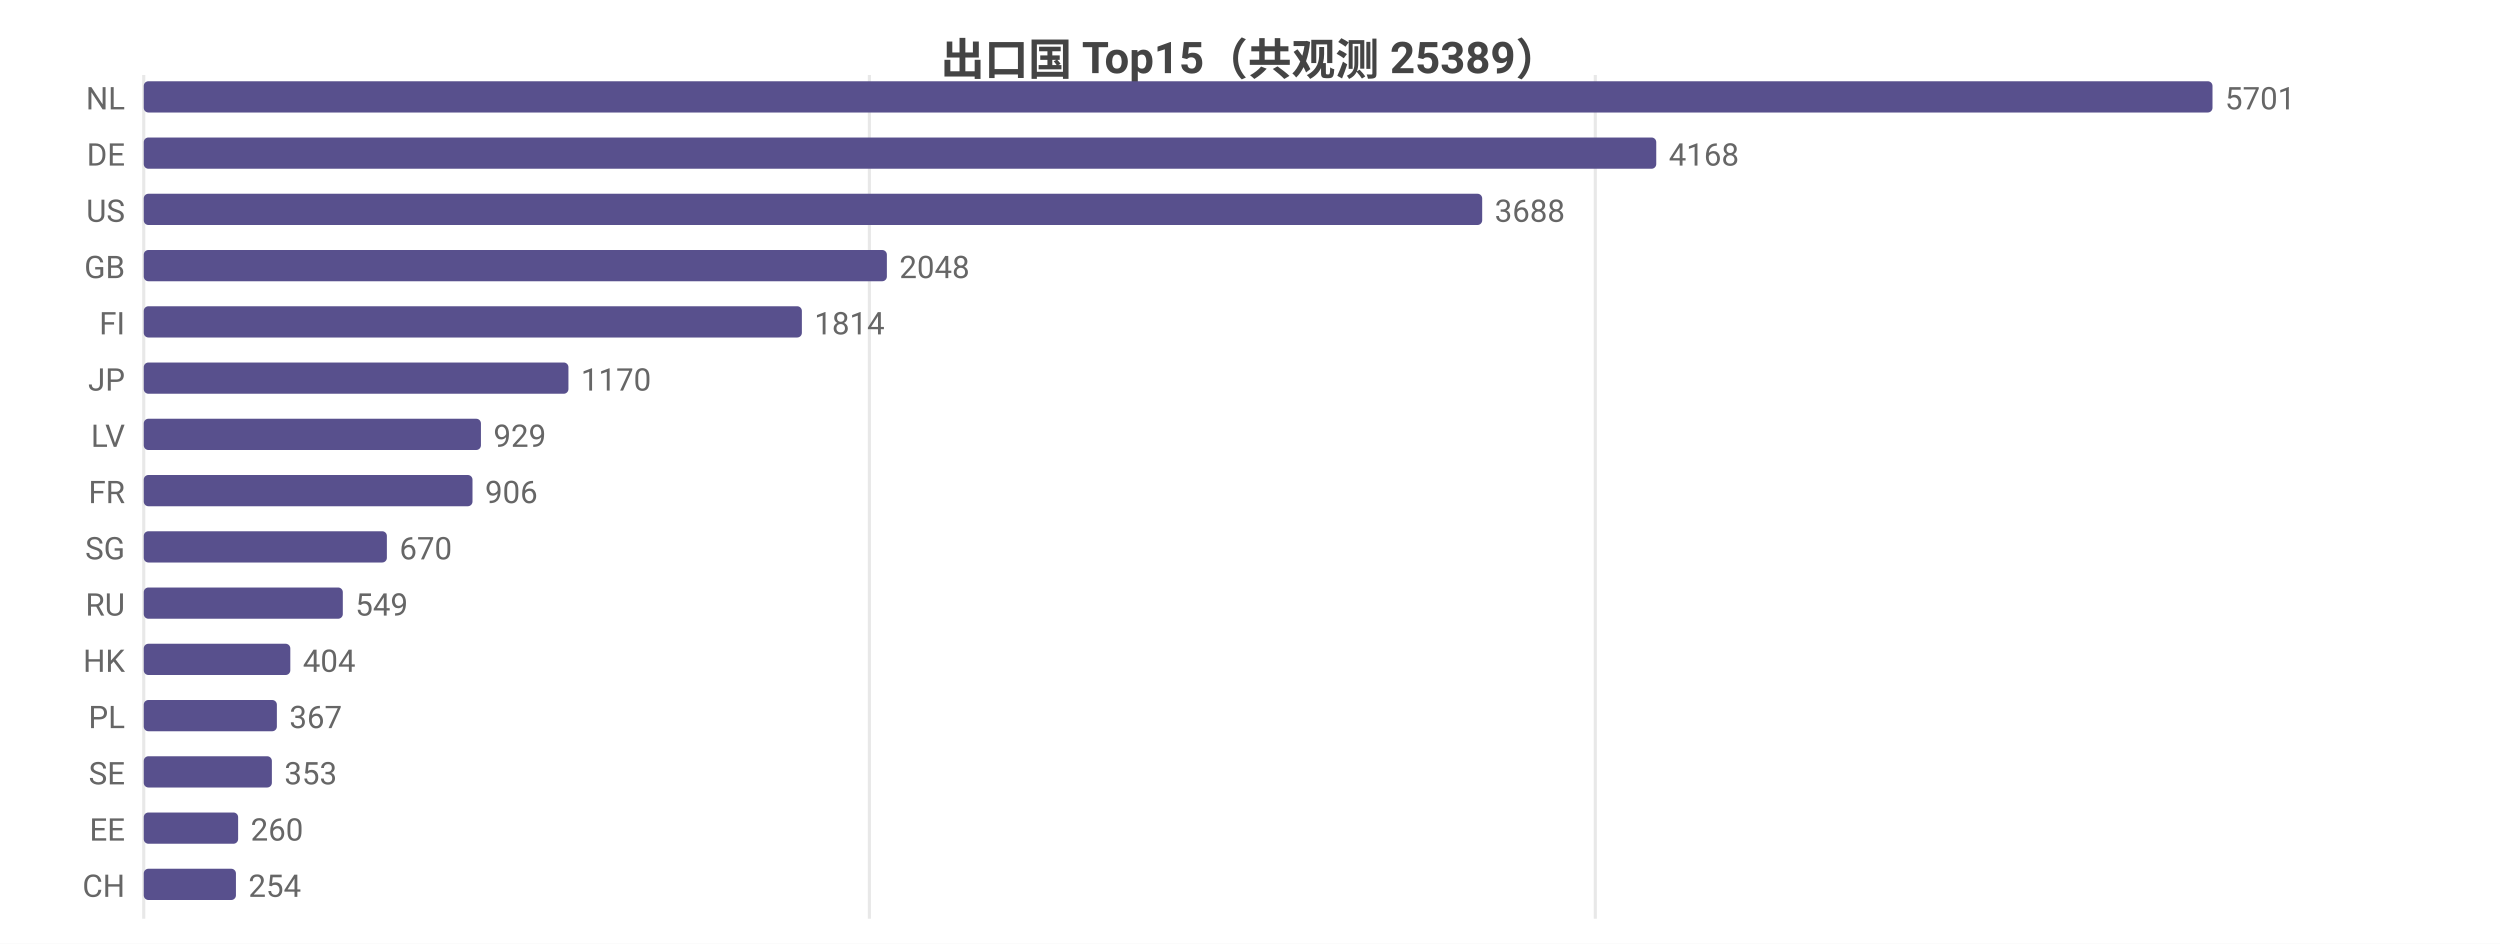
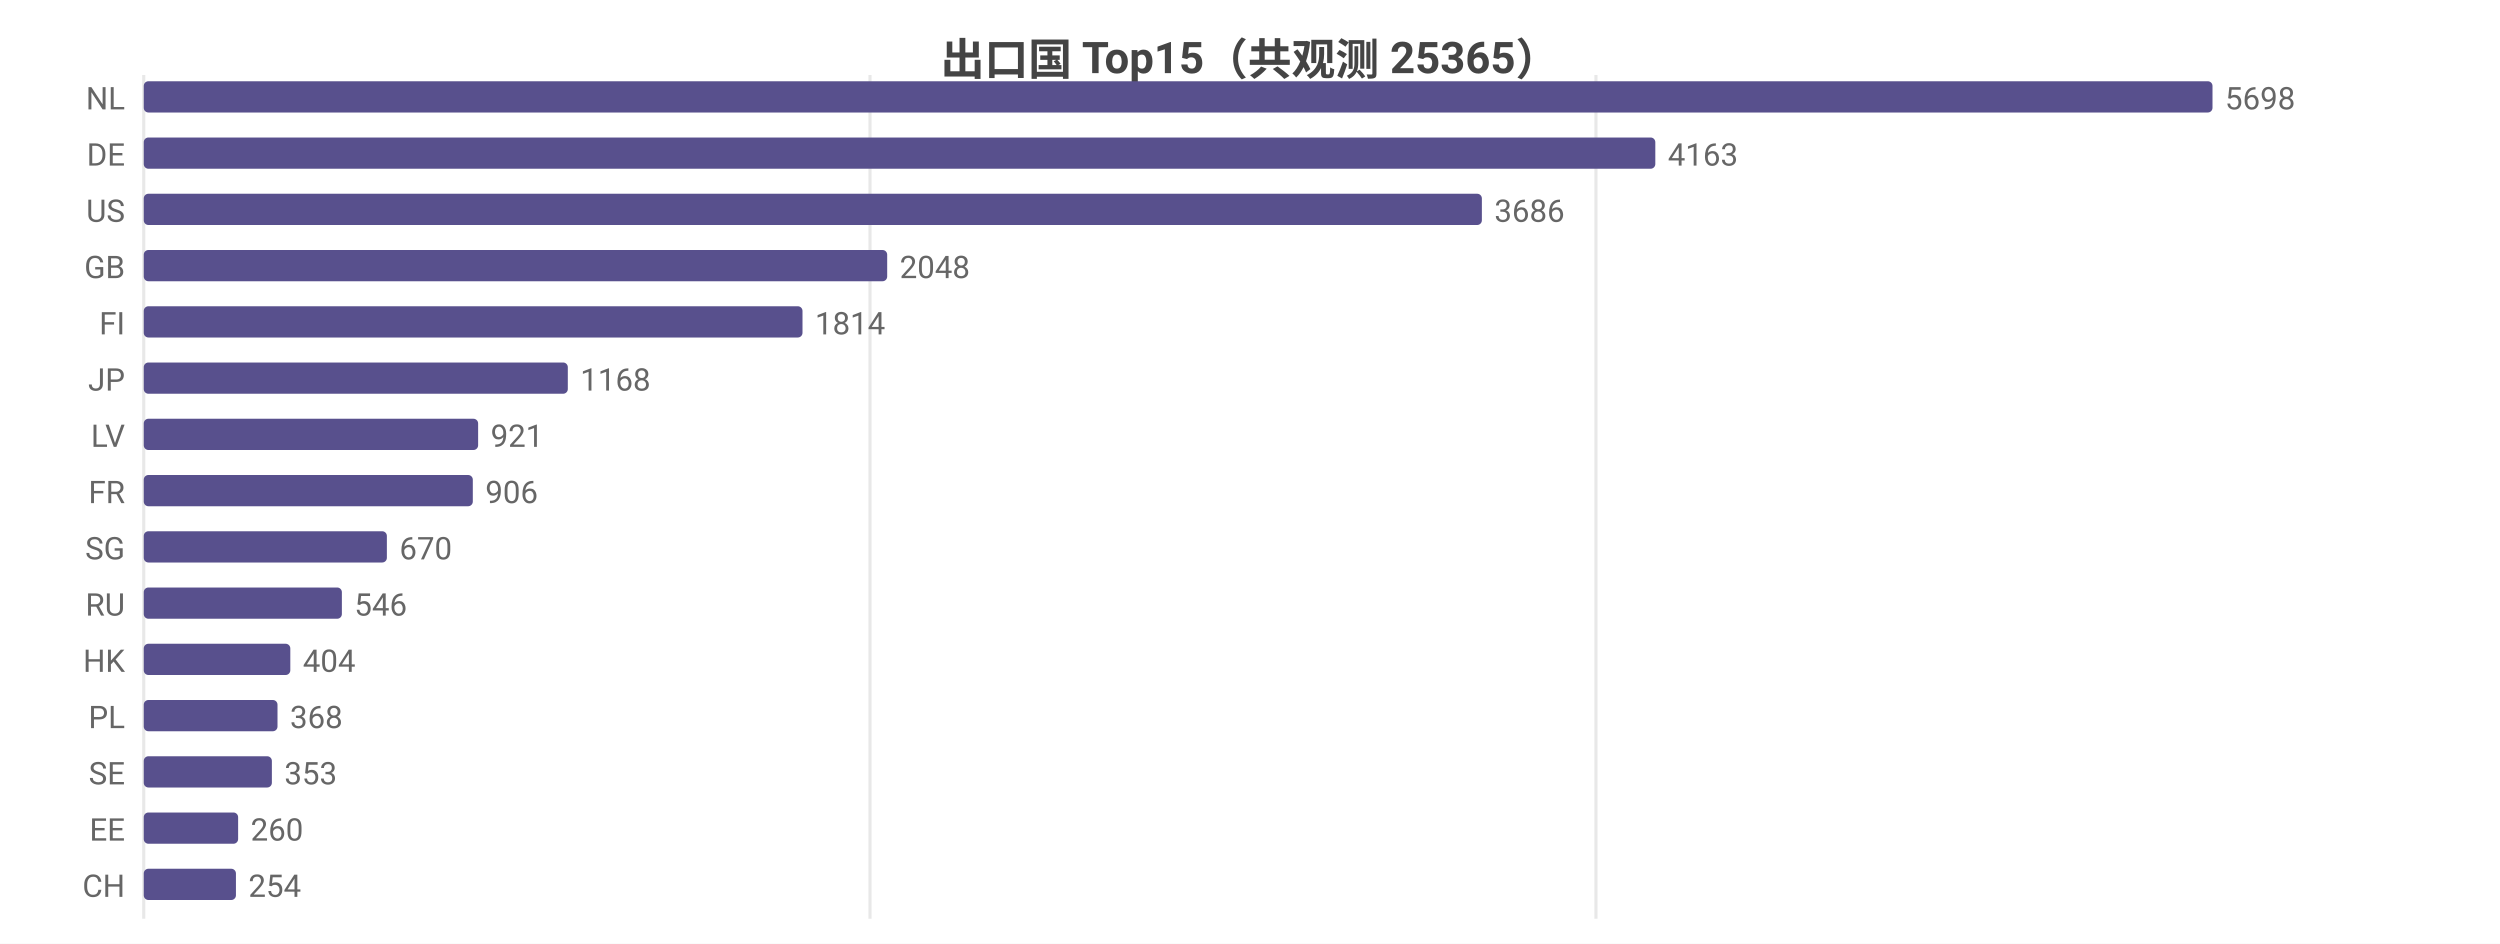
<svg xmlns="http://www.w3.org/2000/svg" width="800" height="302" viewBox="0 0 800 302">
  <rect width="800" height="302" fill="#ffffff" />
  <style>text{font-family:system-ui,-apple-system,'Segoe UI',Roboto,'PingFang SC','Microsoft YaHei','Noto Sans CJK SC',sans-serif}.g{stroke:#e8e8e8;stroke-width:1}.a{stroke:#999;stroke-width:1}.t{font-size:10px;fill:#666}.m{font-size:10px;text-anchor:middle;fill:#666}.e{font-size:10px;text-anchor:end;fill:#666}.l{font-size:11px;fill:#333}.tt{font-size:14px;font-weight:600;text-anchor:middle;fill:#444}.em{font-size:13px;text-anchor:middle;fill:#999}</style>
-   <text class="tt" x="400.0" y="24">出口国 Top15（共观测 25389）</text>
+   <text class="tt" x="400.0" y="24">出口国 Top15（共观测 25365）</text>
  <line class="g" x1="46" y1="24" x2="46" y2="294" />
-   <line class="g" x1="278.2" y1="24" x2="278.2" y2="294" />
-   <line class="g" x1="510.5" y1="24" x2="510.5" y2="294" />
+   <line class="g" x1="278.4" y1="24" x2="278.4" y2="294" />
+   <line class="g" x1="510.7" y1="24" x2="510.7" y2="294" />
  <text class="e" x="40" y="35">NL</text>
  <rect x="46" y="26" width="662" height="10" fill="#58508d" rx="1.5" />
-   <text class="t" x="712" y="35">5701</text>
+   <text class="t" x="712" y="35">5698</text>
  <text class="e" x="40" y="53">DE</text>
-   <rect x="46" y="44" width="484.0" height="10" fill="#58508d" rx="1.5" />
-   <text class="t" x="534.0" y="53">4168</text>
+   <rect x="46" y="44" width="483.7" height="10" fill="#58508d" rx="1.5" />
+   <text class="t" x="533.7" y="53">4163</text>
  <text class="e" x="40" y="71">US</text>
-   <rect x="46" y="62" width="428.3" height="10" fill="#58508d" rx="1.5" />
-   <text class="t" x="478.3" y="71">3688</text>
+   <rect x="46" y="62" width="428.2" height="10" fill="#58508d" rx="1.5" />
+   <text class="t" x="478.2" y="71">3686</text>
  <text class="e" x="40" y="89">GB</text>
-   <rect x="46" y="80" width="237.8" height="10" fill="#58508d" rx="1.5" />
-   <text class="t" x="287.8" y="89">2048</text>
+   <rect x="46" y="80" width="237.9" height="10" fill="#58508d" rx="1.5" />
+   <text class="t" x="287.9" y="89">2048</text>
  <text class="e" x="40" y="107">FI</text>
-   <rect x="46" y="98" width="210.6" height="10" fill="#58508d" rx="1.5" />
-   <text class="t" x="260.6" y="107">1814</text>
+   <rect x="46" y="98" width="210.8" height="10" fill="#58508d" rx="1.5" />
+   <text class="t" x="260.8" y="107">1814</text>
  <text class="e" x="40" y="125">JP</text>
-   <rect x="46" y="116" width="135.9" height="10" fill="#58508d" rx="1.5" />
-   <text class="t" x="185.9" y="125">1170</text>
+   <rect x="46" y="116" width="135.7" height="10" fill="#58508d" rx="1.5" />
+   <text class="t" x="185.7" y="125">1168</text>
  <text class="e" x="40" y="143">LV</text>
-   <rect x="46" y="134" width="107.9" height="10" fill="#58508d" rx="1.5" />
-   <text class="t" x="157.9" y="143">929</text>
+   <rect x="46" y="134" width="107.0" height="10" fill="#58508d" rx="1.5" />
+   <text class="t" x="157.0" y="143">921</text>
  <text class="e" x="40" y="161">FR</text>
-   <rect x="46" y="152" width="105.2" height="10" fill="#58508d" rx="1.5" />
-   <text class="t" x="155.2" y="161">906</text>
+   <rect x="46" y="152" width="105.3" height="10" fill="#58508d" rx="1.5" />
+   <text class="t" x="155.3" y="161">906</text>
  <text class="e" x="40" y="179">SG</text>
  <rect x="46" y="170" width="77.8" height="10" fill="#58508d" rx="1.5" />
  <text class="t" x="127.8" y="179">670</text>
  <text class="e" x="40" y="197">RU</text>
-   <rect x="46" y="188" width="63.7" height="10" fill="#58508d" rx="1.5" />
-   <text class="t" x="113.7" y="197">549</text>
+   <rect x="46" y="188" width="63.4" height="10" fill="#58508d" rx="1.5" />
+   <text class="t" x="113.4" y="197">546</text>
  <text class="e" x="40" y="215">HK</text>
  <rect x="46" y="206" width="46.9" height="10" fill="#58508d" rx="1.5" />
  <text class="t" x="96.9" y="215">404</text>
  <text class="e" x="40" y="233">PL</text>
-   <rect x="46" y="224" width="42.6" height="10" fill="#58508d" rx="1.5" />
-   <text class="t" x="92.6" y="233">367</text>
+   <rect x="46" y="224" width="42.8" height="10" fill="#58508d" rx="1.5" />
+   <text class="t" x="92.8" y="233">368</text>
  <text class="e" x="40" y="251">SE</text>
  <rect x="46" y="242" width="41.0" height="10" fill="#58508d" rx="1.5" />
  <text class="t" x="91.0" y="251">353</text>
  <text class="e" x="40" y="269">EE</text>
  <rect x="46" y="260" width="30.2" height="10" fill="#58508d" rx="1.5" />
  <text class="t" x="80.2" y="269">260</text>
  <text class="e" x="40" y="287">CH</text>
  <rect x="46" y="278" width="29.5" height="10" fill="#58508d" rx="1.5" />
  <text class="t" x="79.5" y="287">254</text>
</svg>
